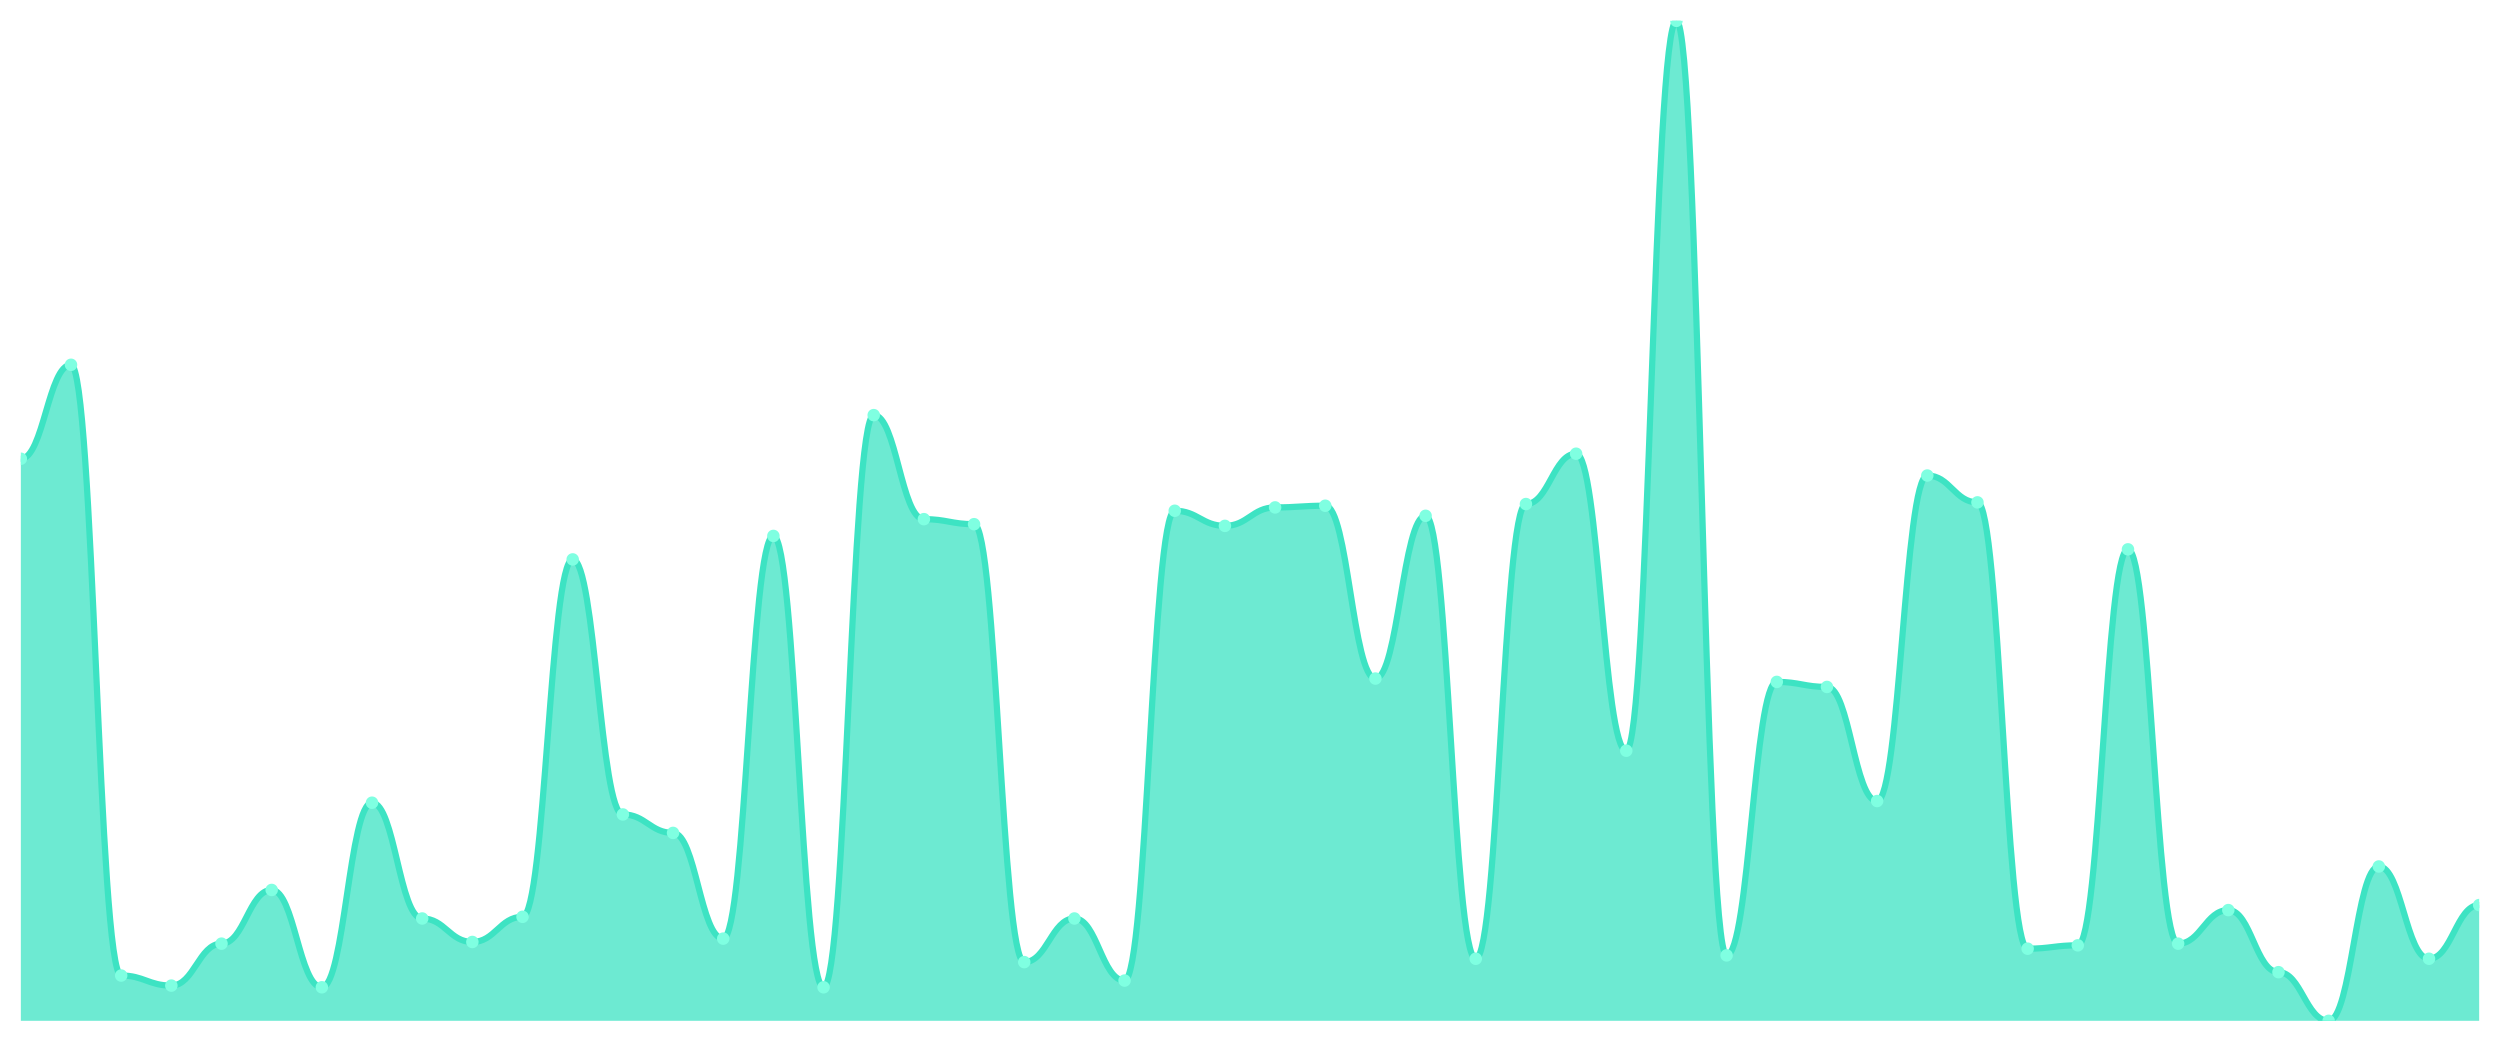
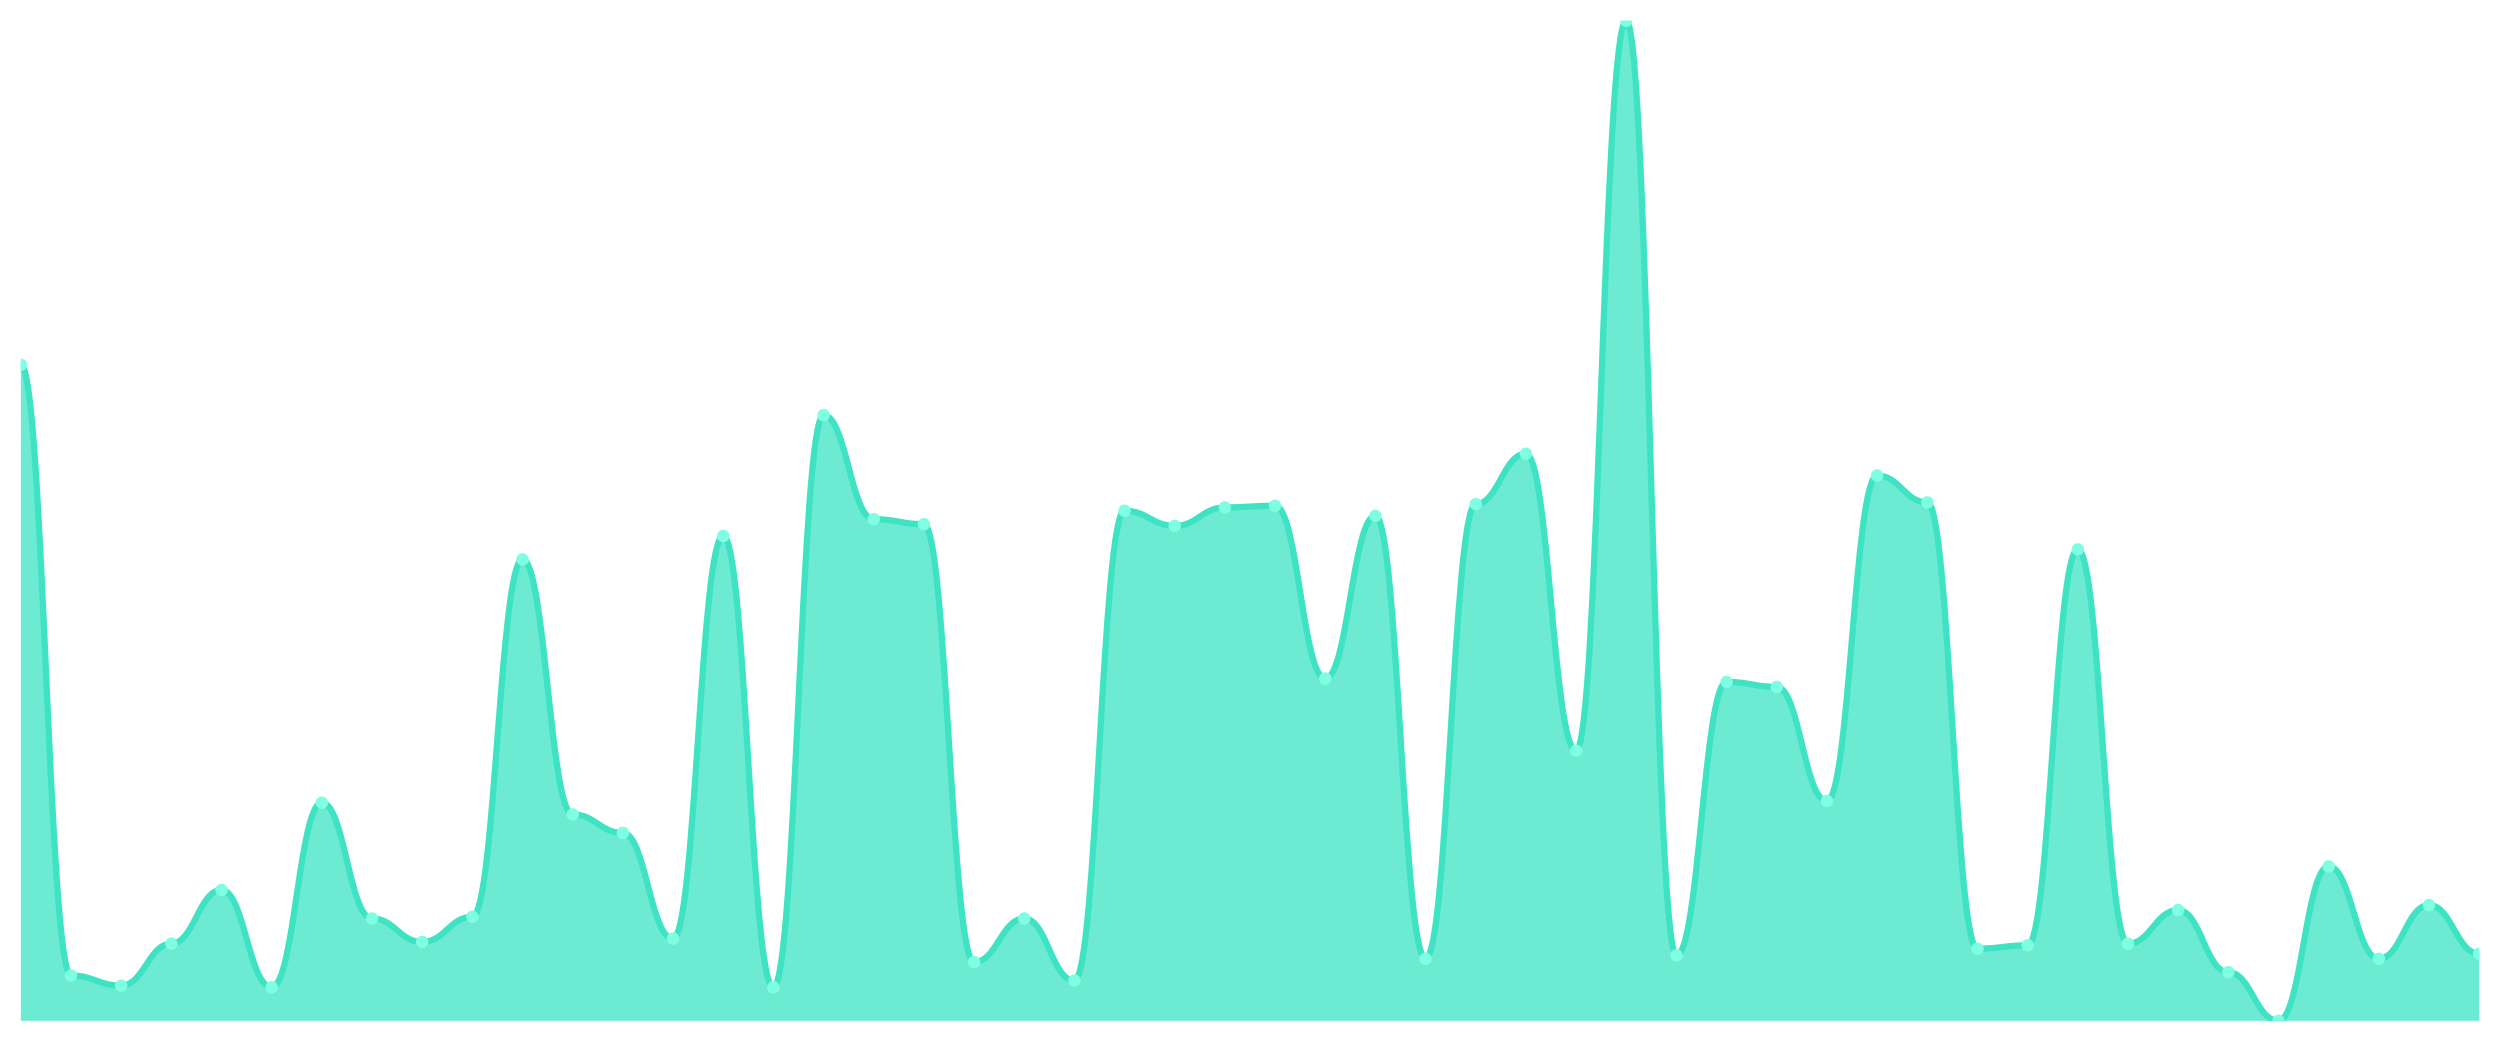
<svg xmlns="http://www.w3.org/2000/svg" viewBox="0 0 1200 500" width="1200" height="500">
  <defs>
    <clipPath id="c">
      <rect x="10" y="10" width="1180" height="480" />
    </clipPath>
  </defs>
  <rect width="1200" height="500" fill="none" />
  <g clip-path="url(#c)">
-     <path d="M 10,490 L 10,220.201 C 20.837,220.201 23.245,175.101 34.082,175.101 C 44.918,175.101 47.327,468.255 58.163,468.255 C 69,468.255 71.408,473.087 82.245,473.087 C 93.082,473.087 95.49,452.953 106.327,452.953 C 117.163,452.953 119.571,427.181 130.408,427.181 C 141.245,427.181 143.653,473.893 154.49,473.893 C 165.327,473.893 167.735,385.302 178.571,385.302 C 189.408,385.302 191.816,440.872 202.653,440.872 C 213.49,440.872 215.898,452.148 226.735,452.148 C 237.571,452.148 239.98,440.067 250.816,440.067 C 261.653,440.067 264.061,268.523 274.898,268.523 C 285.735,268.523 288.143,390.94 298.98,390.94 C 309.816,390.94 312.224,399.799 323.061,399.799 C 333.898,399.799 336.306,450.537 347.143,450.537 C 357.98,450.537 360.388,257.248 371.224,257.248 C 382.061,257.248 384.469,473.893 395.306,473.893 C 406.143,473.893 408.551,199.262 419.388,199.262 C 430.224,199.262 432.633,249.195 443.469,249.195 C 454.306,249.195 456.714,251.611 467.551,251.611 C 478.388,251.611 480.796,461.812 491.633,461.812 C 502.469,461.812 504.878,440.872 515.714,440.872 C 526.551,440.872 528.959,470.671 539.796,470.671 C 550.633,470.671 553.041,245.168 563.878,245.168 C 574.714,245.168 577.122,252.416 587.959,252.416 C 598.796,252.416 601.204,243.557 612.041,243.557 C 622.878,243.557 625.286,242.752 636.122,242.752 C 646.959,242.752 649.367,325.705 660.204,325.705 C 671.041,325.705 673.449,247.584 684.286,247.584 C 695.122,247.584 697.531,460.201 708.367,460.201 C 719.204,460.201 721.612,241.946 732.449,241.946 C 743.286,241.946 745.694,217.785 756.531,217.785 C 767.367,217.785 769.776,360.336 780.612,360.336 C 791.449,360.336 793.857,10 804.694,10 C 815.531,10 817.939,458.591 828.776,458.591 C 839.612,458.591 842.02,327.315 852.857,327.315 C 863.694,327.315 866.102,329.732 876.939,329.732 C 887.776,329.732 890.184,384.497 901.02,384.497 C 911.857,384.497 914.265,228.255 925.102,228.255 C 935.939,228.255 938.347,241.141 949.184,241.141 C 960.02,241.141 962.429,455.369 973.265,455.369 C 984.102,455.369 986.51,453.758 997.347,453.758 C 1008.184,453.758 1010.592,263.691 1021.429,263.691 C 1032.265,263.691 1034.673,452.953 1045.51,452.953 C 1056.347,452.953 1058.755,436.846 1069.592,436.846 C 1080.429,436.846 1082.837,466.644 1093.673,466.644 C 1104.51,466.644 1106.918,490 1117.755,490 C 1128.592,490 1131,415.906 1141.837,415.906 C 1152.673,415.906 1155.082,460.201 1165.918,460.201 C 1176.755,460.201 1179.163,434.43 1190,434.43 L 1190,490 Z" fill="rgba(61,227,195,0.75)" />
-     <path d="M 10,220.201 C 20.837,220.201 23.245,175.101 34.082,175.101 C 44.918,175.101 47.327,468.255 58.163,468.255 C 69,468.255 71.408,473.087 82.245,473.087 C 93.082,473.087 95.49,452.953 106.327,452.953 C 117.163,452.953 119.571,427.181 130.408,427.181 C 141.245,427.181 143.653,473.893 154.49,473.893 C 165.327,473.893 167.735,385.302 178.571,385.302 C 189.408,385.302 191.816,440.872 202.653,440.872 C 213.49,440.872 215.898,452.148 226.735,452.148 C 237.571,452.148 239.98,440.067 250.816,440.067 C 261.653,440.067 264.061,268.523 274.898,268.523 C 285.735,268.523 288.143,390.94 298.98,390.94 C 309.816,390.94 312.224,399.799 323.061,399.799 C 333.898,399.799 336.306,450.537 347.143,450.537 C 357.98,450.537 360.388,257.248 371.224,257.248 C 382.061,257.248 384.469,473.893 395.306,473.893 C 406.143,473.893 408.551,199.262 419.388,199.262 C 430.224,199.262 432.633,249.195 443.469,249.195 C 454.306,249.195 456.714,251.611 467.551,251.611 C 478.388,251.611 480.796,461.812 491.633,461.812 C 502.469,461.812 504.878,440.872 515.714,440.872 C 526.551,440.872 528.959,470.671 539.796,470.671 C 550.633,470.671 553.041,245.168 563.878,245.168 C 574.714,245.168 577.122,252.416 587.959,252.416 C 598.796,252.416 601.204,243.557 612.041,243.557 C 622.878,243.557 625.286,242.752 636.122,242.752 C 646.959,242.752 649.367,325.705 660.204,325.705 C 671.041,325.705 673.449,247.584 684.286,247.584 C 695.122,247.584 697.531,460.201 708.367,460.201 C 719.204,460.201 721.612,241.946 732.449,241.946 C 743.286,241.946 745.694,217.785 756.531,217.785 C 767.367,217.785 769.776,360.336 780.612,360.336 C 791.449,360.336 793.857,10 804.694,10 C 815.531,10 817.939,458.591 828.776,458.591 C 839.612,458.591 842.02,327.315 852.857,327.315 C 863.694,327.315 866.102,329.732 876.939,329.732 C 887.776,329.732 890.184,384.497 901.02,384.497 C 911.857,384.497 914.265,228.255 925.102,228.255 C 935.939,228.255 938.347,241.141 949.184,241.141 C 960.02,241.141 962.429,455.369 973.265,455.369 C 984.102,455.369 986.51,453.758 997.347,453.758 C 1008.184,453.758 1010.592,263.691 1021.429,263.691 C 1032.265,263.691 1034.673,452.953 1045.51,452.953 C 1056.347,452.953 1058.755,436.846 1069.592,436.846 C 1080.429,436.846 1082.837,466.644 1093.673,466.644 C 1104.51,466.644 1106.918,490 1117.755,490 C 1128.592,490 1131,415.906 1141.837,415.906 C 1152.673,415.906 1155.082,460.201 1165.918,460.201 C 1176.755,460.201 1179.163,434.43 1190,434.43" fill="none" stroke="#3de3c3" stroke-width="3" stroke-linecap="round" stroke-linejoin="round" />
-     <circle cx="10" cy="220.201" r="3" fill="#7fffe1" />
-     <circle cx="34.082" cy="175.101" r="3" fill="#7fffe1" />
-     <circle cx="58.163" cy="468.255" r="3" fill="#7fffe1" />
-     <circle cx="82.245" cy="473.087" r="3" fill="#7fffe1" />
-     <circle cx="106.327" cy="452.953" r="3" fill="#7fffe1" />
-     <circle cx="130.408" cy="427.181" r="3" fill="#7fffe1" />
-     <circle cx="154.49" cy="473.893" r="3" fill="#7fffe1" />
-     <circle cx="178.571" cy="385.302" r="3" fill="#7fffe1" />
-     <circle cx="202.653" cy="440.872" r="3" fill="#7fffe1" />
-     <circle cx="226.735" cy="452.148" r="3" fill="#7fffe1" />
-     <circle cx="250.816" cy="440.067" r="3" fill="#7fffe1" />
-     <circle cx="274.898" cy="268.523" r="3" fill="#7fffe1" />
-     <circle cx="298.98" cy="390.94" r="3" fill="#7fffe1" />
-     <circle cx="323.061" cy="399.799" r="3" fill="#7fffe1" />
-     <circle cx="347.143" cy="450.537" r="3" fill="#7fffe1" />
-     <circle cx="371.224" cy="257.248" r="3" fill="#7fffe1" />
-     <circle cx="395.306" cy="473.893" r="3" fill="#7fffe1" />
-     <circle cx="419.388" cy="199.262" r="3" fill="#7fffe1" />
-     <circle cx="443.469" cy="249.195" r="3" fill="#7fffe1" />
-     <circle cx="467.551" cy="251.611" r="3" fill="#7fffe1" />
-     <circle cx="491.633" cy="461.812" r="3" fill="#7fffe1" />
-     <circle cx="515.714" cy="440.872" r="3" fill="#7fffe1" />
-     <circle cx="539.796" cy="470.671" r="3" fill="#7fffe1" />
-     <circle cx="563.878" cy="245.168" r="3" fill="#7fffe1" />
-     <circle cx="587.959" cy="252.416" r="3" fill="#7fffe1" />
-     <circle cx="612.041" cy="243.557" r="3" fill="#7fffe1" />
-     <circle cx="636.122" cy="242.752" r="3" fill="#7fffe1" />
-     <circle cx="660.204" cy="325.705" r="3" fill="#7fffe1" />
-     <circle cx="684.286" cy="247.584" r="3" fill="#7fffe1" />
-     <circle cx="708.367" cy="460.201" r="3" fill="#7fffe1" />
-     <circle cx="732.449" cy="241.946" r="3" fill="#7fffe1" />
-     <circle cx="756.531" cy="217.785" r="3" fill="#7fffe1" />
-     <circle cx="780.612" cy="360.336" r="3" fill="#7fffe1" />
-     <circle cx="804.694" cy="10" r="3" fill="#7fffe1" />
-     <circle cx="828.776" cy="458.591" r="3" fill="#7fffe1" />
-     <circle cx="852.857" cy="327.315" r="3" fill="#7fffe1" />
-     <circle cx="876.939" cy="329.732" r="3" fill="#7fffe1" />
-     <circle cx="901.02" cy="384.497" r="3" fill="#7fffe1" />
-     <circle cx="925.102" cy="228.255" r="3" fill="#7fffe1" />
-     <circle cx="949.184" cy="241.141" r="3" fill="#7fffe1" />
-     <circle cx="973.265" cy="455.369" r="3" fill="#7fffe1" />
-     <circle cx="997.347" cy="453.758" r="3" fill="#7fffe1" />
-     <circle cx="1021.429" cy="263.691" r="3" fill="#7fffe1" />
-     <circle cx="1045.51" cy="452.953" r="3" fill="#7fffe1" />
-     <circle cx="1069.592" cy="436.846" r="3" fill="#7fffe1" />
-     <circle cx="1093.673" cy="466.644" r="3" fill="#7fffe1" />
-     <circle cx="1117.755" cy="490" r="3" fill="#7fffe1" />
-     <circle cx="1141.837" cy="415.906" r="3" fill="#7fffe1" />
-     <circle cx="1165.918" cy="460.201" r="3" fill="#7fffe1" />
-     <circle cx="1190" cy="434.43" r="3" fill="#7fffe1" />
+     <path d="M 10,490 L 10,175.101 C 20.837,175.101 23.245,468.255 34.082,468.255 C 44.918,468.255 47.327,473.087 58.163,473.087 C 69,473.087 71.408,452.953 82.245,452.953 C 93.082,452.953 95.49,427.181 106.327,427.181 C 117.163,427.181 119.571,473.893 130.408,473.893 C 141.245,473.893 143.653,385.302 154.49,385.302 C 165.327,385.302 167.735,440.872 178.571,440.872 C 189.408,440.872 191.816,452.148 202.653,452.148 C 213.49,452.148 215.898,440.067 226.735,440.067 C 237.571,440.067 239.98,268.523 250.816,268.523 C 261.653,268.523 264.061,390.94 274.898,390.94 C 285.735,390.94 288.143,399.799 298.98,399.799 C 309.816,399.799 312.224,450.537 323.061,450.537 C 333.898,450.537 336.306,257.248 347.143,257.248 C 357.98,257.248 360.388,473.893 371.224,473.893 C 382.061,473.893 384.469,199.262 395.306,199.262 C 406.143,199.262 408.551,249.195 419.388,249.195 C 430.224,249.195 432.633,251.611 443.469,251.611 C 454.306,251.611 456.714,461.812 467.551,461.812 C 478.388,461.812 480.796,440.872 491.633,440.872 C 502.469,440.872 504.878,470.671 515.714,470.671 C 526.551,470.671 528.959,245.168 539.796,245.168 C 550.633,245.168 553.041,252.416 563.878,252.416 C 574.714,252.416 577.122,243.557 587.959,243.557 C 598.796,243.557 601.204,242.752 612.041,242.752 C 622.878,242.752 625.286,325.705 636.122,325.705 C 646.959,325.705 649.367,247.584 660.204,247.584 C 671.041,247.584 673.449,460.201 684.286,460.201 C 695.122,460.201 697.531,241.946 708.367,241.946 C 719.204,241.946 721.612,217.785 732.449,217.785 C 743.286,217.785 745.694,360.336 756.531,360.336 C 767.367,360.336 769.776,10 780.612,10 C 791.449,10 793.857,458.591 804.694,458.591 C 815.531,458.591 817.939,327.315 828.776,327.315 C 839.612,327.315 842.02,329.732 852.857,329.732 C 863.694,329.732 866.102,384.497 876.939,384.497 C 887.776,384.497 890.184,228.255 901.02,228.255 C 911.857,228.255 914.265,241.141 925.102,241.141 C 935.939,241.141 938.347,455.369 949.184,455.369 C 960.02,455.369 962.429,453.758 973.265,453.758 C 984.102,453.758 986.51,263.691 997.347,263.691 C 1008.184,263.691 1010.592,452.953 1021.429,452.953 C 1032.265,452.953 1034.673,436.846 1045.51,436.846 C 1056.347,436.846 1058.755,466.644 1069.592,466.644 C 1080.429,466.644 1082.837,490 1093.673,490 C 1104.51,490 1106.918,415.906 1117.755,415.906 C 1128.592,415.906 1131,460.201 1141.837,460.201 C 1152.673,460.201 1155.082,434.43 1165.918,434.43 C 1176.755,434.43 1179.163,457.785 1190,457.785 L 1190,490 Z" fill="rgba(61,227,195,0.75)" />
+     <path d="M 10,175.101 C 20.837,175.101 23.245,468.255 34.082,468.255 C 44.918,468.255 47.327,473.087 58.163,473.087 C 69,473.087 71.408,452.953 82.245,452.953 C 93.082,452.953 95.49,427.181 106.327,427.181 C 117.163,427.181 119.571,473.893 130.408,473.893 C 141.245,473.893 143.653,385.302 154.49,385.302 C 165.327,385.302 167.735,440.872 178.571,440.872 C 189.408,440.872 191.816,452.148 202.653,452.148 C 213.49,452.148 215.898,440.067 226.735,440.067 C 237.571,440.067 239.98,268.523 250.816,268.523 C 261.653,268.523 264.061,390.94 274.898,390.94 C 285.735,390.94 288.143,399.799 298.98,399.799 C 309.816,399.799 312.224,450.537 323.061,450.537 C 333.898,450.537 336.306,257.248 347.143,257.248 C 357.98,257.248 360.388,473.893 371.224,473.893 C 382.061,473.893 384.469,199.262 395.306,199.262 C 406.143,199.262 408.551,249.195 419.388,249.195 C 430.224,249.195 432.633,251.611 443.469,251.611 C 454.306,251.611 456.714,461.812 467.551,461.812 C 478.388,461.812 480.796,440.872 491.633,440.872 C 502.469,440.872 504.878,470.671 515.714,470.671 C 526.551,470.671 528.959,245.168 539.796,245.168 C 550.633,245.168 553.041,252.416 563.878,252.416 C 574.714,252.416 577.122,243.557 587.959,243.557 C 598.796,243.557 601.204,242.752 612.041,242.752 C 622.878,242.752 625.286,325.705 636.122,325.705 C 646.959,325.705 649.367,247.584 660.204,247.584 C 671.041,247.584 673.449,460.201 684.286,460.201 C 695.122,460.201 697.531,241.946 708.367,241.946 C 719.204,241.946 721.612,217.785 732.449,217.785 C 743.286,217.785 745.694,360.336 756.531,360.336 C 767.367,360.336 769.776,10 780.612,10 C 791.449,10 793.857,458.591 804.694,458.591 C 815.531,458.591 817.939,327.315 828.776,327.315 C 839.612,327.315 842.02,329.732 852.857,329.732 C 863.694,329.732 866.102,384.497 876.939,384.497 C 887.776,384.497 890.184,228.255 901.02,228.255 C 911.857,228.255 914.265,241.141 925.102,241.141 C 935.939,241.141 938.347,455.369 949.184,455.369 C 960.02,455.369 962.429,453.758 973.265,453.758 C 984.102,453.758 986.51,263.691 997.347,263.691 C 1008.184,263.691 1010.592,452.953 1021.429,452.953 C 1032.265,452.953 1034.673,436.846 1045.51,436.846 C 1056.347,436.846 1058.755,466.644 1069.592,466.644 C 1080.429,466.644 1082.837,490 1093.673,490 C 1104.51,490 1106.918,415.906 1117.755,415.906 C 1128.592,415.906 1131,460.201 1141.837,460.201 C 1152.673,460.201 1155.082,434.43 1165.918,434.43 C 1176.755,434.43 1179.163,457.785 1190,457.785" fill="none" stroke="#3de3c3" stroke-width="3" stroke-linecap="round" stroke-linejoin="round" />
+     <circle cx="10" cy="175.101" r="3" fill="#7fffe1" />
+     <circle cx="34.082" cy="468.255" r="3" fill="#7fffe1" />
+     <circle cx="58.163" cy="473.087" r="3" fill="#7fffe1" />
+     <circle cx="82.245" cy="452.953" r="3" fill="#7fffe1" />
+     <circle cx="106.327" cy="427.181" r="3" fill="#7fffe1" />
+     <circle cx="130.408" cy="473.893" r="3" fill="#7fffe1" />
+     <circle cx="154.49" cy="385.302" r="3" fill="#7fffe1" />
+     <circle cx="178.571" cy="440.872" r="3" fill="#7fffe1" />
+     <circle cx="202.653" cy="452.148" r="3" fill="#7fffe1" />
+     <circle cx="226.735" cy="440.067" r="3" fill="#7fffe1" />
+     <circle cx="250.816" cy="268.523" r="3" fill="#7fffe1" />
+     <circle cx="274.898" cy="390.94" r="3" fill="#7fffe1" />
+     <circle cx="298.98" cy="399.799" r="3" fill="#7fffe1" />
+     <circle cx="323.061" cy="450.537" r="3" fill="#7fffe1" />
+     <circle cx="347.143" cy="257.248" r="3" fill="#7fffe1" />
+     <circle cx="371.224" cy="473.893" r="3" fill="#7fffe1" />
+     <circle cx="395.306" cy="199.262" r="3" fill="#7fffe1" />
+     <circle cx="419.388" cy="249.195" r="3" fill="#7fffe1" />
+     <circle cx="443.469" cy="251.611" r="3" fill="#7fffe1" />
+     <circle cx="467.551" cy="461.812" r="3" fill="#7fffe1" />
+     <circle cx="491.633" cy="440.872" r="3" fill="#7fffe1" />
+     <circle cx="515.714" cy="470.671" r="3" fill="#7fffe1" />
+     <circle cx="539.796" cy="245.168" r="3" fill="#7fffe1" />
+     <circle cx="563.878" cy="252.416" r="3" fill="#7fffe1" />
+     <circle cx="587.959" cy="243.557" r="3" fill="#7fffe1" />
+     <circle cx="612.041" cy="242.752" r="3" fill="#7fffe1" />
+     <circle cx="636.122" cy="325.705" r="3" fill="#7fffe1" />
+     <circle cx="660.204" cy="247.584" r="3" fill="#7fffe1" />
+     <circle cx="684.286" cy="460.201" r="3" fill="#7fffe1" />
+     <circle cx="708.367" cy="241.946" r="3" fill="#7fffe1" />
+     <circle cx="732.449" cy="217.785" r="3" fill="#7fffe1" />
+     <circle cx="756.531" cy="360.336" r="3" fill="#7fffe1" />
+     <circle cx="780.612" cy="10" r="3" fill="#7fffe1" />
+     <circle cx="804.694" cy="458.591" r="3" fill="#7fffe1" />
+     <circle cx="828.776" cy="327.315" r="3" fill="#7fffe1" />
+     <circle cx="852.857" cy="329.732" r="3" fill="#7fffe1" />
+     <circle cx="876.939" cy="384.497" r="3" fill="#7fffe1" />
+     <circle cx="901.02" cy="228.255" r="3" fill="#7fffe1" />
+     <circle cx="925.102" cy="241.141" r="3" fill="#7fffe1" />
+     <circle cx="949.184" cy="455.369" r="3" fill="#7fffe1" />
+     <circle cx="973.265" cy="453.758" r="3" fill="#7fffe1" />
+     <circle cx="997.347" cy="263.691" r="3" fill="#7fffe1" />
+     <circle cx="1021.429" cy="452.953" r="3" fill="#7fffe1" />
+     <circle cx="1045.51" cy="436.846" r="3" fill="#7fffe1" />
+     <circle cx="1069.592" cy="466.644" r="3" fill="#7fffe1" />
+     <circle cx="1093.673" cy="490" r="3" fill="#7fffe1" />
+     <circle cx="1117.755" cy="415.906" r="3" fill="#7fffe1" />
+     <circle cx="1141.837" cy="460.201" r="3" fill="#7fffe1" />
+     <circle cx="1165.918" cy="434.43" r="3" fill="#7fffe1" />
+     <circle cx="1190" cy="457.785" r="3" fill="#7fffe1" />
  </g>
</svg>
